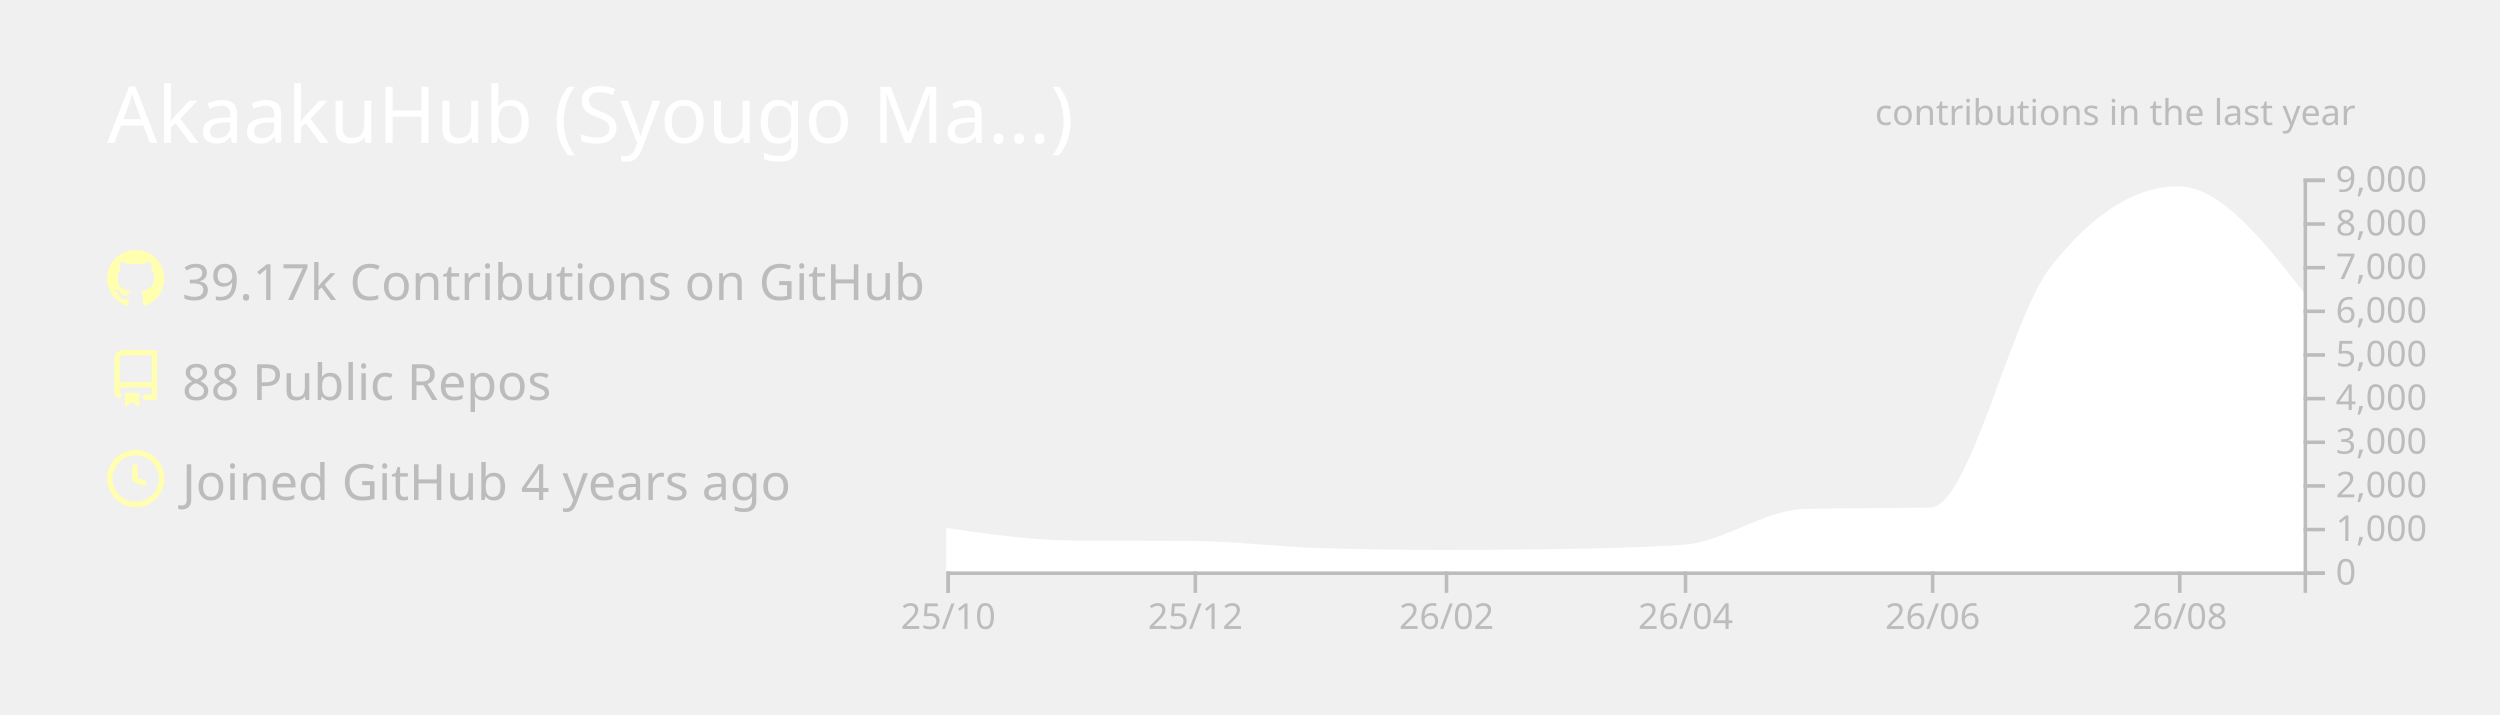
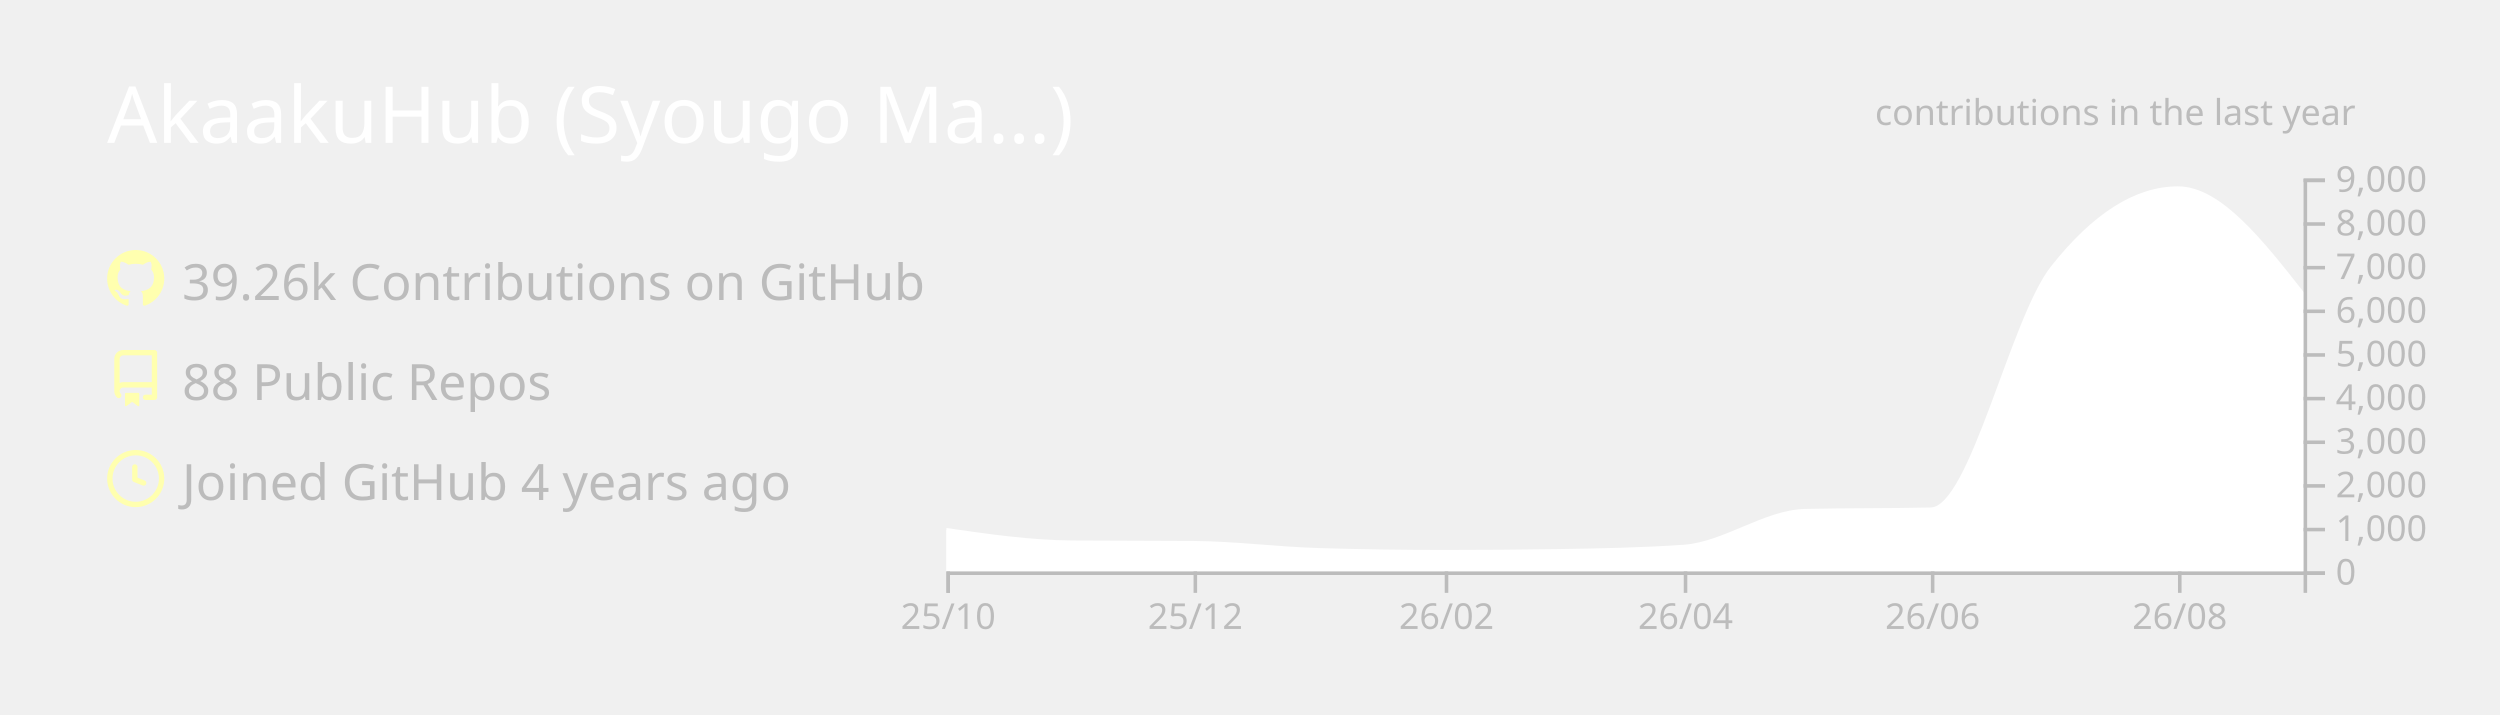
<svg xmlns="http://www.w3.org/2000/svg" width="700" height="200" viewBox="0 0 700 200">
  <style>* {
          font-family: 'Segoe UI', Ubuntu, "Helvetica Neue", Sans-Serif
        }</style>
  <g class="gpsc-root">
    <rect x="1" y="1" rx="5" ry="5" height="99%" width="99.714%" stroke="#000000" stroke-width="1" fill="#ffffff00" stroke-opacity="0" />
    <text x="30" y="40" class="gpsc-item" style="--gpsc-i: 0; font-size: 22px; fill: #ffffff;">AkaakuHub (Syougo Ma…)</text>
    <g transform="translate(0,40)">
      <g transform="translate(30,30)">
        <g class="gpsc-item" style="--gpsc-i: 0;">
          <g transform="translate(0,0)" width="14" height="14" fill="#ffffaf">
            <path fill-rule="evenodd" d="M8 0C3.58 0 0 3.58 0 8c0 3.54 2.29 6.53 5.47 7.59.4.07.55-.17.55-.38 0-.19-.01-.82-.01-1.49-2.01.37-2.53-.49-2.69-.94-.09-.23-.48-.94-.82-1.13-.28-.15-.68-.52-.01-.53.63-.01 1.08.58 1.23.82.72 1.21 1.87.87 2.33.66.07-.52.28-.87.51-1.07-1.78-.2-3.64-.89-3.64-3.95 0-.87.31-1.59.82-2.15-.08-.2-.36-1.02.08-2.12 0 0 .67-.21 2.2.82.64-.18 1.32-.27 2-.27.68 0 1.36.09 2 .27 1.53-1.04 2.2-.82 2.2-.82.44 1.1.16 1.92.08 2.12.51.56.82 1.27.82 2.15 0 3.07-1.87 3.75-3.65 3.95.29.25.54.73.54 1.48 0 1.07-.01 1.93-.01 2.2 0 .21.15.46.55.38A8.013 8.013 0 0016 8c0-4.42-3.58-8-8-8z" />
          </g>
        </g>
        <g class="gpsc-item" style="--gpsc-i: 1;">
          <g transform="translate(0,28)" width="14" height="14" fill="#ffffaf">
            <path fill-rule="evenodd" d="M2 2.5A2.5 2.5 0 014.5 0h8.75a.75.75 0 01.75.75v12.5a.75.75 0 01-.75.75h-2.5a.75.75 0 110-1.5h1.75v-2h-8a1 1 0 00-.714 1.7.75.75 0 01-1.072 1.05A2.495 2.495 0 012 11.5v-9zm10.5-1V9h-8c-.356 0-.694.074-1 .208V2.5a1 1 0 011-1h8zM5 12.25v3.25a.25.25 0 00.4.2l1.45-1.087a.25.25 0 01.3 0L8.6 15.7a.25.25 0 00.4-.2v-3.25a.25.25 0 00-.25-.25h-3.5a.25.25 0 00-.25.25z" />
          </g>
        </g>
        <g class="gpsc-item" style="--gpsc-i: 2;">
          <g transform="translate(0,56)" width="14" height="14" fill="#ffffaf">
            <path fill-rule="evenodd" d="M1.5 8a6.5 6.5 0 1113 0 6.5 6.5 0 01-13 0zM8 0a8 8 0 100 16A8 8 0 008 0zm.5 4.75a.75.75 0 00-1.5 0v3.5a.75.75 0 00.471.696l2.5 1a.75.75 0 00.557-1.392L8.5 7.742V4.75z" />
          </g>
        </g>
-         <text x="21" y="14" class="gpsc-item" style="--gpsc-i: 0; fill: #bcbcbc; font-size: 14px;">39.17k Contributions on GitHub</text>
+         <text x="21" y="14" class="gpsc-item" style="--gpsc-i: 0; fill: #bcbcbc; font-size: 14px;">39.26k Contributions on GitHub</text>
        <text x="21" y="42" class="gpsc-item" style="--gpsc-i: 1; fill: #bcbcbc; font-size: 14px;">88 Public Repos</text>
        <text x="21" y="70" class="gpsc-item" style="--gpsc-i: 2; fill: #bcbcbc; font-size: 14px;">Joined GitHub 4 years ago</text>
      </g>
      <g color="#ffffff" transform="translate(295,10)">
        <clipPath id="gpsc-reveal-clip">
          <rect class="gpsc-reveal" x="-30" y="0" width="410" height="110" style="--gpsc-w: 410px; --gpsc-i: 3;" />
        </clipPath>
        <g clip-path="url(#gpsc-reveal-clip)" class="gpsc-chart" style="--gpsc-i: 3;">
-           <path transform="translate(-30,0)" stroke="#ffffff" fill="#ffffff" opacity="1" d="M0,98.34C11.721,100.041,23.443,101.743,35.164,101.836C46.507,101.925,57.851,101.88,69.194,101.97C80.915,102.063,92.637,103.612,104.358,103.962C116.08,104.313,127.801,104.488,139.522,104.488C150.109,104.488,160.697,104.406,171.284,104.243C183.005,104.063,194.726,103.84,206.448,103.033C217.791,102.253,229.134,93.259,240.478,92.999C252.199,92.73,263.92,92.864,275.642,92.596C286.985,92.335,298.328,39.232,309.672,24.897C321.393,10.083,333.114,2.677,344.836,2.677C356.557,2.677,368.279,17.637,380,32.597L380,110C368.279,110,356.557,110,344.836,110C333.114,110,321.393,110,309.672,110C298.328,110,286.985,110,275.642,110C263.92,110,252.199,110,240.478,110C229.134,110,217.791,110,206.448,110C194.726,110,183.005,110,171.284,110C160.697,110,150.109,110,139.522,110C127.801,110,116.08,110,104.358,110C92.637,110,80.915,110,69.194,110C57.851,110,46.507,110,35.164,110C23.443,110,11.721,110,0,110Z" />
+           <path transform="translate(-30,0)" stroke="#ffffff" fill="#ffffff" opacity="1" d="M0,98.352C11.721,100.048,23.443,101.743,35.164,101.836C46.507,101.925,57.851,101.88,69.194,101.97C80.915,102.063,92.637,103.612,104.358,103.962C116.08,104.313,127.801,104.488,139.522,104.488C150.109,104.488,160.697,104.406,171.284,104.243C183.005,104.063,194.726,103.84,206.448,103.033C217.791,102.253,229.134,93.259,240.478,92.999C252.199,92.73,263.92,92.864,275.642,92.596C286.985,92.335,298.328,39.232,309.672,24.897C321.393,10.083,333.114,2.677,344.836,2.677C356.557,2.677,368.279,17.618,380,32.56L380,110C368.279,110,356.557,110,344.836,110C333.114,110,321.393,110,309.672,110C298.328,110,286.985,110,275.642,110C263.92,110,252.199,110,240.478,110C229.134,110,217.791,110,206.448,110C194.726,110,183.005,110,171.284,110C160.697,110,150.109,110,139.522,110C127.801,110,116.08,110,104.358,110C92.637,110,80.915,110,69.194,110C57.851,110,46.507,110,35.164,110C23.443,110,11.721,110,0,110Z" />
        </g>
        <g color="#bcbcbc" transform="translate(-30,110)" fill="none" font-size="10" font-family="sans-serif" text-anchor="middle">
          <path class="domain" stroke="currentColor" d="M0.5,6V0.5H380.5V6" />
          <g class="tick" opacity="1" transform="translate(0.5,0)">
            <line stroke="currentColor" y2="6" />
            <text fill="currentColor" y="9" dy="0.71em">25/10</text>
          </g>
          <g class="tick" opacity="1" transform="translate(69.69403,0)">
            <line stroke="currentColor" y2="6" />
            <text fill="currentColor" y="9" dy="0.71em">25/12</text>
          </g>
          <g class="tick" opacity="1" transform="translate(140.0224,0)">
            <line stroke="currentColor" y2="6" />
            <text fill="currentColor" y="9" dy="0.71em">26/02</text>
          </g>
          <g class="tick" opacity="1" transform="translate(206.9478,0)">
            <line stroke="currentColor" y2="6" />
            <text fill="currentColor" y="9" dy="0.71em">26/04</text>
          </g>
          <g class="tick" opacity="1" transform="translate(276.1418,0)">
            <line stroke="currentColor" y2="6" />
            <text fill="currentColor" y="9" dy="0.71em">26/06</text>
          </g>
          <g class="tick" opacity="1" transform="translate(345.3358,0)">
            <line stroke="currentColor" y2="6" />
            <text fill="currentColor" y="9" dy="0.71em">26/08</text>
          </g>
        </g>
        <g color="#bcbcbc" transform="translate(350,0)" fill="none" font-size="10" font-family="sans-serif" text-anchor="start">
          <path class="domain" stroke="currentColor" d="M6,110.5H0.5V0.5H6" />
          <g class="tick" opacity="1" transform="translate(0,110.5)">
            <line stroke="currentColor" x2="6" />
            <text fill="currentColor" x="9" dy="0.32em">0</text>
          </g>
          <g class="tick" opacity="1" transform="translate(0,98.27778)">
            <line stroke="currentColor" x2="6" />
            <text fill="currentColor" x="9" dy="0.32em">1,000</text>
          </g>
          <g class="tick" opacity="1" transform="translate(0,86.05556)">
            <line stroke="currentColor" x2="6" />
            <text fill="currentColor" x="9" dy="0.32em">2,000</text>
          </g>
          <g class="tick" opacity="1" transform="translate(0,73.83333)">
            <line stroke="currentColor" x2="6" />
            <text fill="currentColor" x="9" dy="0.32em">3,000</text>
          </g>
          <g class="tick" opacity="1" transform="translate(0,61.61111)">
            <line stroke="currentColor" x2="6" />
            <text fill="currentColor" x="9" dy="0.32em">4,000</text>
          </g>
          <g class="tick" opacity="1" transform="translate(0,49.38889)">
            <line stroke="currentColor" x2="6" />
            <text fill="currentColor" x="9" dy="0.32em">5,000</text>
          </g>
          <g class="tick" opacity="1" transform="translate(0,37.16667)">
            <line stroke="currentColor" x2="6" />
            <text fill="currentColor" x="9" dy="0.32em">6,000</text>
          </g>
          <g class="tick" opacity="1" transform="translate(0,24.94444)">
            <line stroke="currentColor" x2="6" />
            <text fill="currentColor" x="9" dy="0.32em">7,000</text>
          </g>
          <g class="tick" opacity="1" transform="translate(0,12.72222)">
            <line stroke="currentColor" x2="6" />
            <text fill="currentColor" x="9" dy="0.32em">8,000</text>
          </g>
          <g class="tick" opacity="1" transform="translate(0,0.5)">
            <line stroke="currentColor" x2="6" />
            <text fill="currentColor" x="9" dy="0.32em">9,000</text>
          </g>
        </g>
        <g>
          <text y="-15" x="230" style="fill: #bcbcbc; font-size: 10px;">contributions in the last year</text>
        </g>
      </g>
    </g>
  </g>
</svg>
